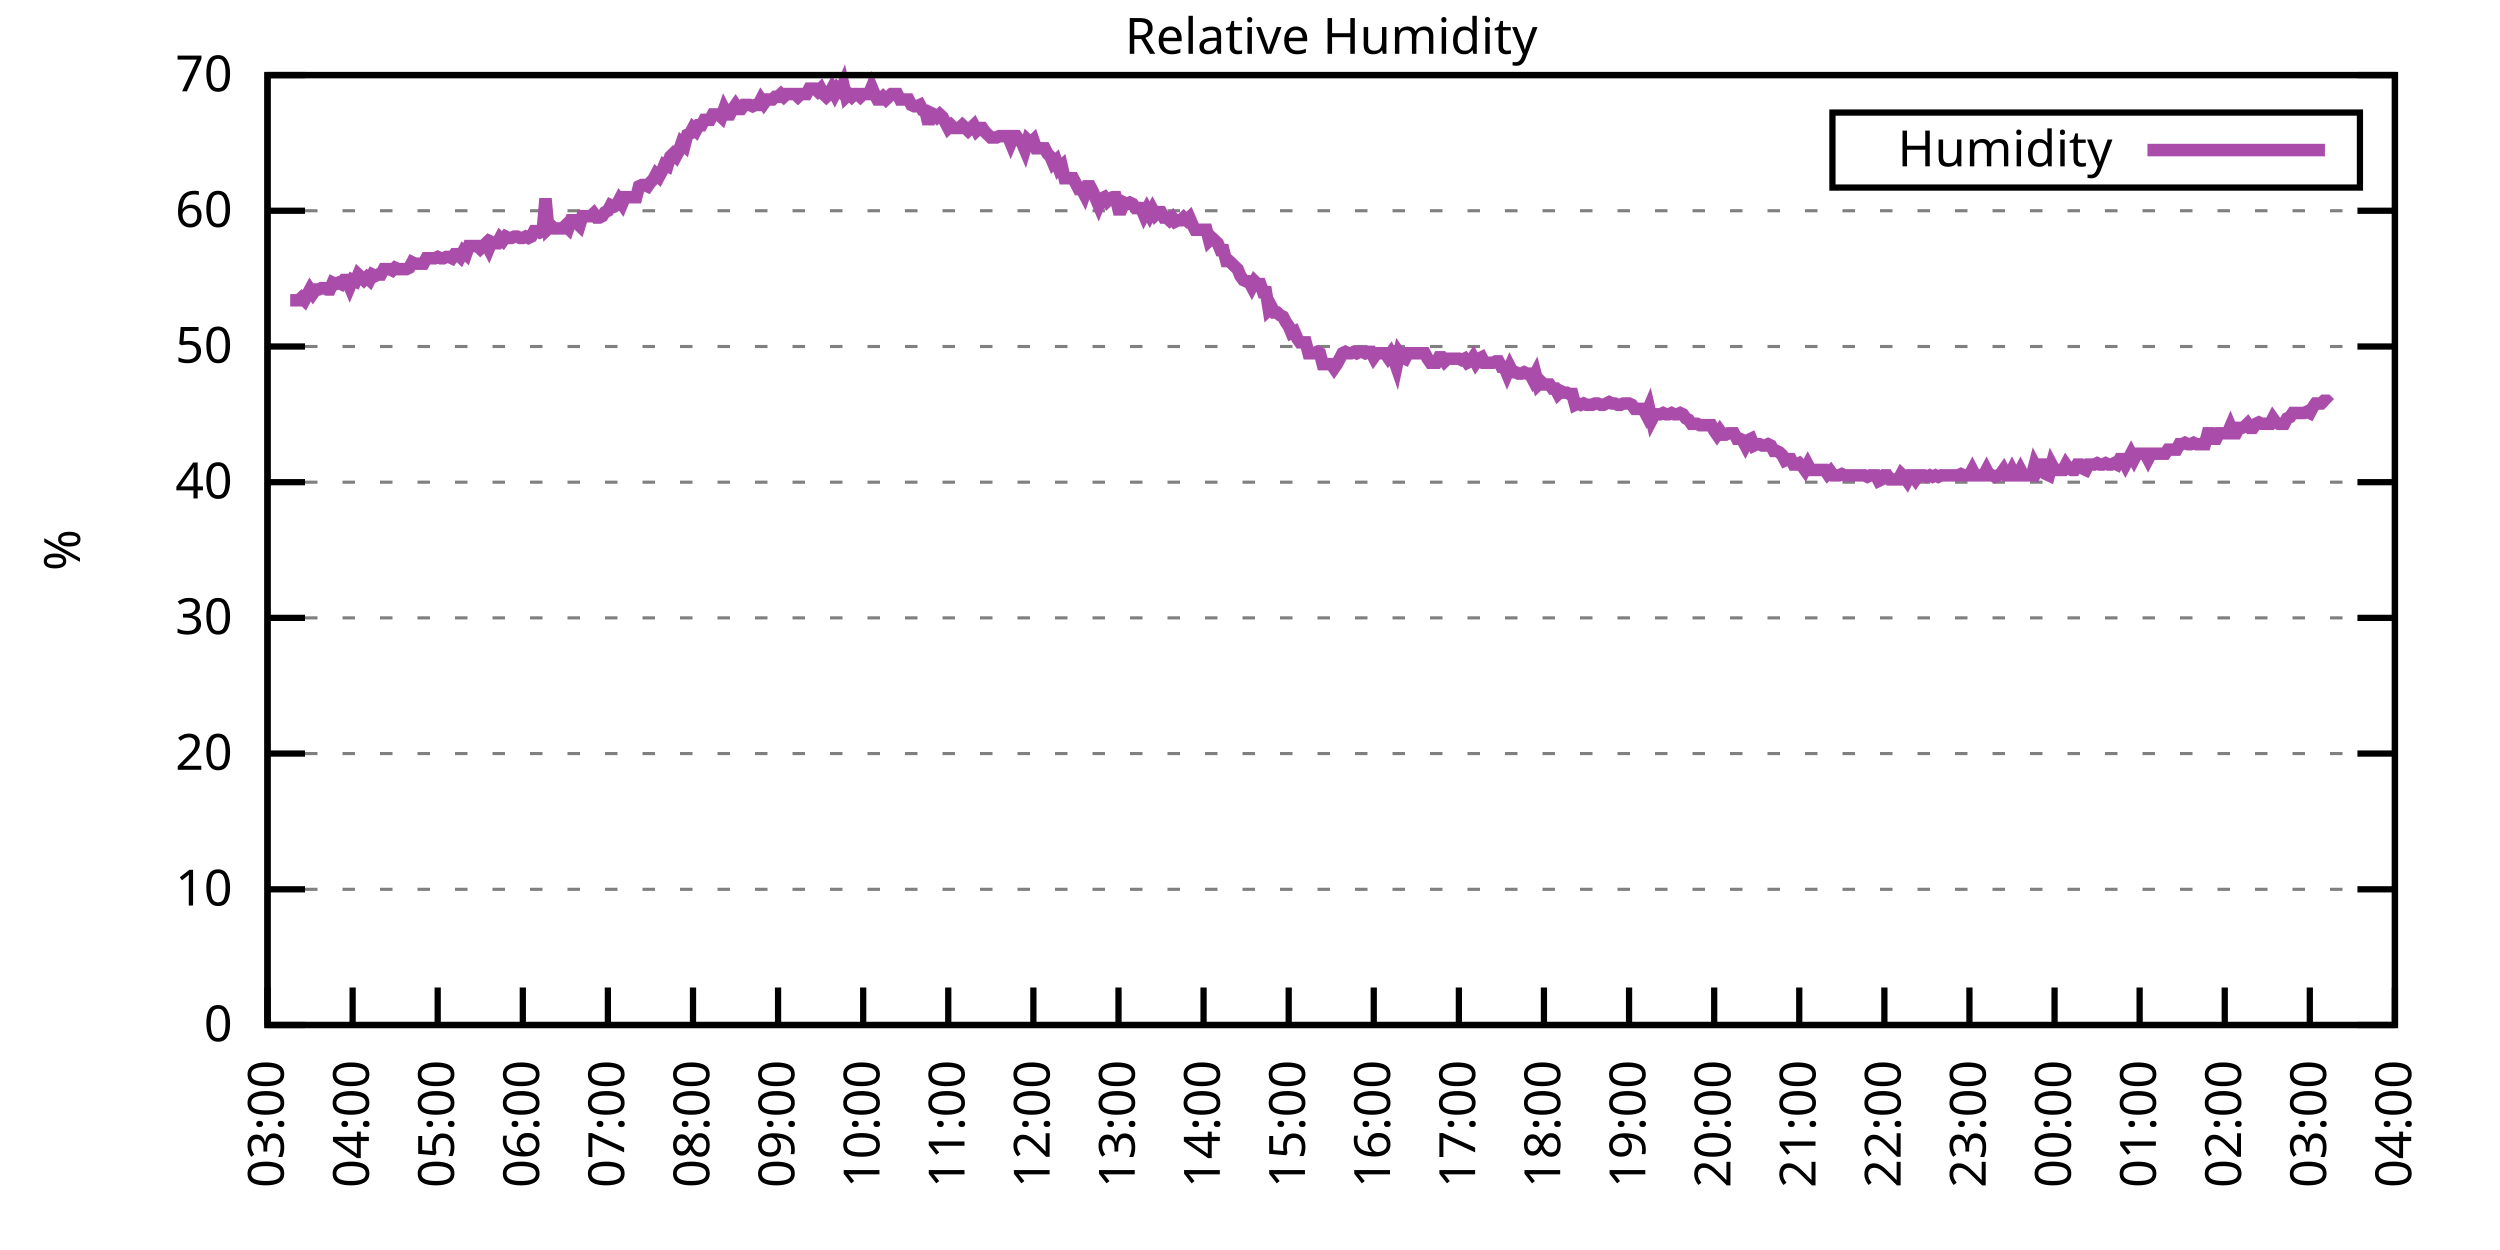
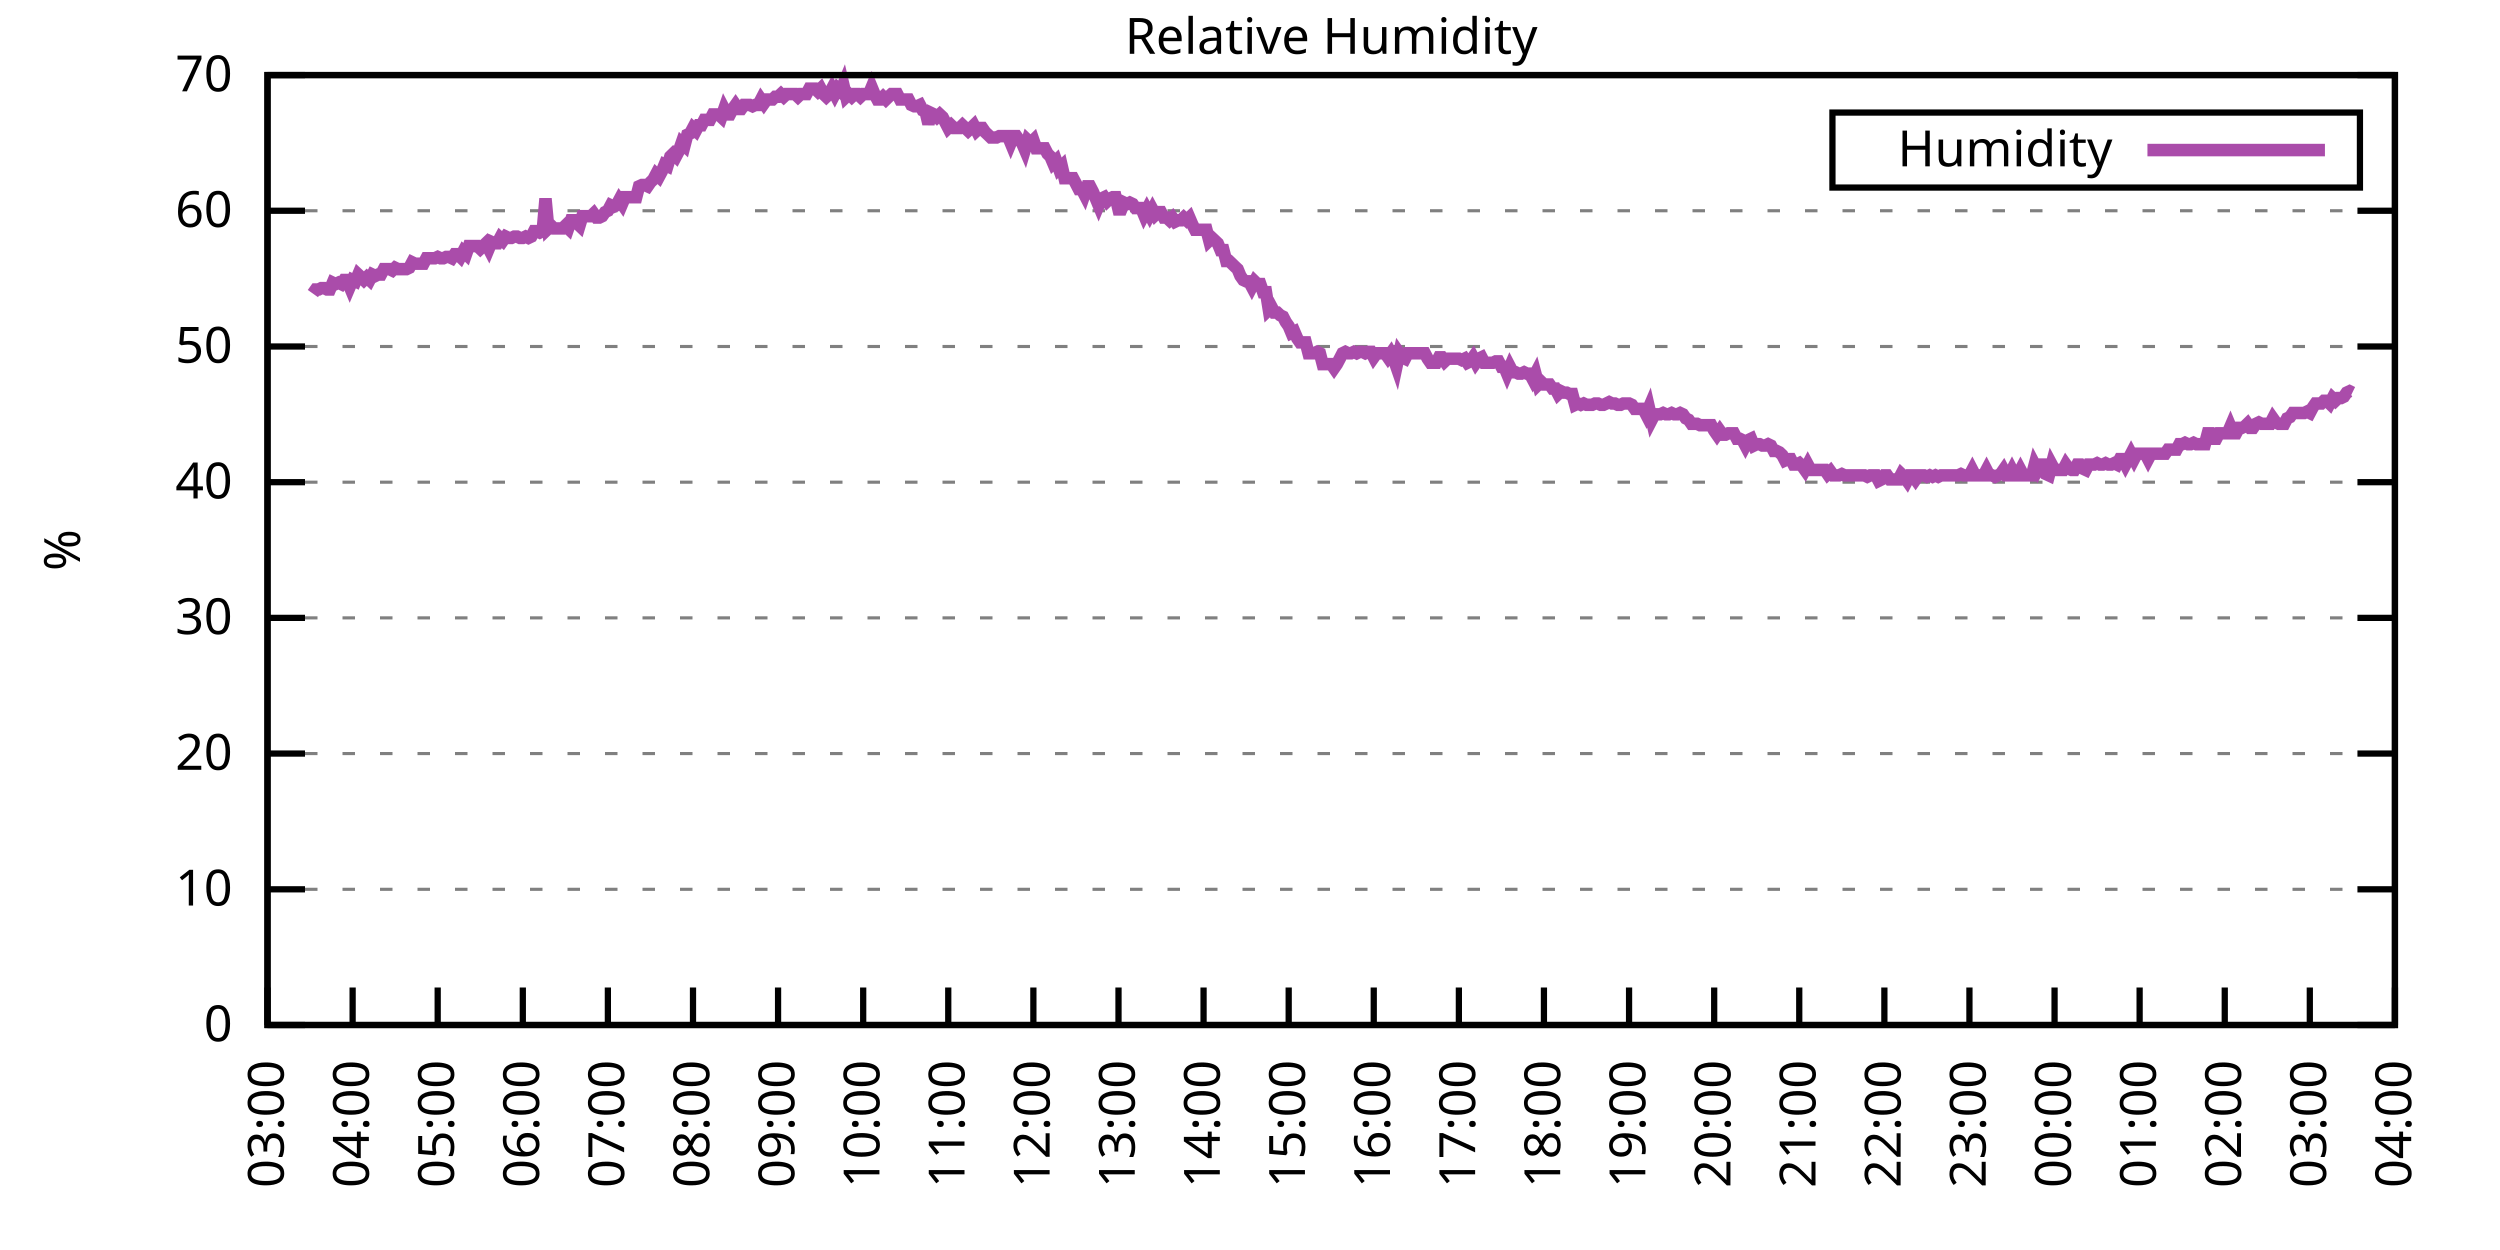
<svg xmlns="http://www.w3.org/2000/svg" xmlns:xlink="http://www.w3.org/1999/xlink" width="400" height="200" viewBox="0 0 400 200">
  <g id="gnuplot_canvas">
    <rect x="0" y="0" width="400" height="200" fill="none" />
    <defs>
      <circle id="gpDot" r="0.5" stroke-width="0.5" stroke="currentColor" />
      <path id="gpPt0" stroke-width="0.333" stroke="currentColor" d="M-1,0 h2 M0,-1 v2" />
      <path id="gpPt1" stroke-width="0.333" stroke="currentColor" d="M-1,-1 L1,1 M1,-1 L-1,1" />
      <path id="gpPt2" stroke-width="0.333" stroke="currentColor" d="M-1,0 L1,0 M0,-1 L0,1 M-1,-1 L1,1 M-1,1 L1,-1" />
      <rect id="gpPt3" stroke-width="0.333" stroke="currentColor" x="-1" y="-1" width="2" height="2" />
      <rect id="gpPt4" stroke-width="0.333" stroke="currentColor" fill="currentColor" x="-1" y="-1" width="2" height="2" />
      <circle id="gpPt5" stroke-width="0.333" stroke="currentColor" cx="0" cy="0" r="1" />
      <use xlink:href="#gpPt5" id="gpPt6" fill="currentColor" stroke="none" />
      <path id="gpPt7" stroke-width="0.333" stroke="currentColor" d="M0,-1.33 L-1.33,0.67 L1.33,0.67 z" />
      <use xlink:href="#gpPt7" id="gpPt8" fill="currentColor" stroke="none" />
      <use xlink:href="#gpPt7" id="gpPt9" stroke="currentColor" transform="rotate(180)" />
      <use xlink:href="#gpPt9" id="gpPt10" fill="currentColor" stroke="none" />
      <use xlink:href="#gpPt3" id="gpPt11" stroke="currentColor" transform="rotate(45)" />
      <use xlink:href="#gpPt11" id="gpPt12" fill="currentColor" stroke="none" />
      <path id="gpPt13" stroke-width="0.333" stroke="currentColor" d="M0,1.330 L1.265,0.411 L0.782,-1.067 L-0.782,-1.076 L-1.265,0.411 z" />
      <use xlink:href="#gpPt13" id="gpPt14" fill="currentColor" stroke="none" />
      <filter id="textbox" filterUnits="objectBoundingBox" x="0" y="0" height="1" width="1">
        <feFlood flood-color="white" flood-opacity="1" result="bgnd" />
        <feComposite in="SourceGraphic" in2="bgnd" operator="atop" />
      </filter>
      <filter id="greybox" filterUnits="objectBoundingBox" x="0" y="0" height="1" width="1">
        <feFlood flood-color="lightgrey" flood-opacity="1" result="grey" />
        <feComposite in="SourceGraphic" in2="grey" operator="atop" />
      </filter>
    </defs>
    <g fill="none" color="white" stroke="currentColor" stroke-width="1.00" stroke-linecap="butt" stroke-linejoin="miter">
</g>
    <g fill="none" color="black" stroke="currentColor" stroke-width="1.00" stroke-linecap="butt" stroke-linejoin="miter">
      <g stroke="none" shape-rendering="crispEdges">
        <polygon fill="rgb(255, 255, 255)" points="42.80,164.00 383.18,164.00 383.18,12.02 42.80,12.02 " />
      </g>
    </g>
    <g fill="none" color="black" stroke="currentColor" stroke-width="1.00" stroke-linecap="butt" stroke-linejoin="miter">
</g>
    <g fill="none" color="black" stroke="black" stroke-width="0.50" stroke-linecap="butt" stroke-linejoin="miter">
</g>
    <g fill="none" color="gray" stroke="currentColor" stroke-width="0.50" stroke-linecap="butt" stroke-linejoin="miter">
      <path stroke="gray" stroke-dasharray="2,4" class="gridline" d="M42.80,164.00 L383.19,164.00  " />
    </g>
    <g fill="none" color="gray" stroke="gray" stroke-width="1.00" stroke-linecap="butt" stroke-linejoin="miter">
</g>
    <g fill="none" color="black" stroke="currentColor" stroke-width="1.00" stroke-linecap="butt" stroke-linejoin="miter">
      <path stroke="black" d="M42.80,164.00 L48.80,164.00 M383.19,164.00 L377.19,164.00  " />
      <g transform="translate(37.20,166.60)" stroke="none" fill="black" font-family="Sans" font-size="8.00" text-anchor="end">
        <text>
          <tspan font-family="Sans"> 0</tspan>
        </text>
      </g>
    </g>
    <g fill="none" color="black" stroke="currentColor" stroke-width="1.00" stroke-linecap="butt" stroke-linejoin="miter">
</g>
    <g fill="none" color="black" stroke="black" stroke-width="0.50" stroke-linecap="butt" stroke-linejoin="miter">
</g>
    <g fill="none" color="gray" stroke="currentColor" stroke-width="0.50" stroke-linecap="butt" stroke-linejoin="miter">
      <path stroke="gray" stroke-dasharray="2,4" class="gridline" d="M42.80,142.29 L383.19,142.29  " />
    </g>
    <g fill="none" color="gray" stroke="gray" stroke-width="1.00" stroke-linecap="butt" stroke-linejoin="miter">
</g>
    <g fill="none" color="black" stroke="currentColor" stroke-width="1.00" stroke-linecap="butt" stroke-linejoin="miter">
      <path stroke="black" d="M42.80,142.29 L48.80,142.29 M383.19,142.29 L377.19,142.29  " />
      <g transform="translate(37.20,144.89)" stroke="none" fill="black" font-family="Sans" font-size="8.00" text-anchor="end">
        <text>
          <tspan font-family="Sans"> 10</tspan>
        </text>
      </g>
    </g>
    <g fill="none" color="black" stroke="currentColor" stroke-width="1.00" stroke-linecap="butt" stroke-linejoin="miter">
</g>
    <g fill="none" color="black" stroke="black" stroke-width="0.50" stroke-linecap="butt" stroke-linejoin="miter">
</g>
    <g fill="none" color="gray" stroke="currentColor" stroke-width="0.50" stroke-linecap="butt" stroke-linejoin="miter">
      <path stroke="gray" stroke-dasharray="2,4" class="gridline" d="M42.80,120.57 L383.19,120.57  " />
    </g>
    <g fill="none" color="gray" stroke="gray" stroke-width="1.00" stroke-linecap="butt" stroke-linejoin="miter">
</g>
    <g fill="none" color="black" stroke="currentColor" stroke-width="1.00" stroke-linecap="butt" stroke-linejoin="miter">
      <path stroke="black" d="M42.80,120.57 L48.80,120.57 M383.19,120.57 L377.19,120.57  " />
      <g transform="translate(37.20,123.17)" stroke="none" fill="black" font-family="Sans" font-size="8.00" text-anchor="end">
        <text>
          <tspan font-family="Sans"> 20</tspan>
        </text>
      </g>
    </g>
    <g fill="none" color="black" stroke="currentColor" stroke-width="1.00" stroke-linecap="butt" stroke-linejoin="miter">
</g>
    <g fill="none" color="black" stroke="black" stroke-width="0.50" stroke-linecap="butt" stroke-linejoin="miter">
</g>
    <g fill="none" color="gray" stroke="currentColor" stroke-width="0.50" stroke-linecap="butt" stroke-linejoin="miter">
      <path stroke="gray" stroke-dasharray="2,4" class="gridline" d="M42.80,98.86 L383.19,98.86  " />
    </g>
    <g fill="none" color="gray" stroke="gray" stroke-width="1.00" stroke-linecap="butt" stroke-linejoin="miter">
</g>
    <g fill="none" color="black" stroke="currentColor" stroke-width="1.00" stroke-linecap="butt" stroke-linejoin="miter">
      <path stroke="black" d="M42.80,98.86 L48.80,98.86 M383.19,98.86 L377.19,98.86  " />
      <g transform="translate(37.20,101.46)" stroke="none" fill="black" font-family="Sans" font-size="8.00" text-anchor="end">
        <text>
          <tspan font-family="Sans"> 30</tspan>
        </text>
      </g>
    </g>
    <g fill="none" color="black" stroke="currentColor" stroke-width="1.00" stroke-linecap="butt" stroke-linejoin="miter">
</g>
    <g fill="none" color="black" stroke="black" stroke-width="0.50" stroke-linecap="butt" stroke-linejoin="miter">
</g>
    <g fill="none" color="gray" stroke="currentColor" stroke-width="0.50" stroke-linecap="butt" stroke-linejoin="miter">
      <path stroke="gray" stroke-dasharray="2,4" class="gridline" d="M42.80,77.15 L383.19,77.15  " />
    </g>
    <g fill="none" color="gray" stroke="gray" stroke-width="1.00" stroke-linecap="butt" stroke-linejoin="miter">
</g>
    <g fill="none" color="black" stroke="currentColor" stroke-width="1.00" stroke-linecap="butt" stroke-linejoin="miter">
      <path stroke="black" d="M42.80,77.15 L48.80,77.15 M383.19,77.15 L377.19,77.15  " />
      <g transform="translate(37.20,79.75)" stroke="none" fill="black" font-family="Sans" font-size="8.00" text-anchor="end">
        <text>
          <tspan font-family="Sans"> 40</tspan>
        </text>
      </g>
    </g>
    <g fill="none" color="black" stroke="currentColor" stroke-width="1.00" stroke-linecap="butt" stroke-linejoin="miter">
</g>
    <g fill="none" color="black" stroke="black" stroke-width="0.50" stroke-linecap="butt" stroke-linejoin="miter">
</g>
    <g fill="none" color="gray" stroke="currentColor" stroke-width="0.50" stroke-linecap="butt" stroke-linejoin="miter">
      <path stroke="gray" stroke-dasharray="2,4" class="gridline" d="M42.80,55.44 L383.19,55.44  " />
    </g>
    <g fill="none" color="gray" stroke="gray" stroke-width="1.00" stroke-linecap="butt" stroke-linejoin="miter">
</g>
    <g fill="none" color="black" stroke="currentColor" stroke-width="1.00" stroke-linecap="butt" stroke-linejoin="miter">
      <path stroke="black" d="M42.80,55.44 L48.80,55.44 M383.19,55.44 L377.19,55.44  " />
      <g transform="translate(37.20,58.04)" stroke="none" fill="black" font-family="Sans" font-size="8.00" text-anchor="end">
        <text>
          <tspan font-family="Sans"> 50</tspan>
        </text>
      </g>
    </g>
    <g fill="none" color="black" stroke="currentColor" stroke-width="1.00" stroke-linecap="butt" stroke-linejoin="miter">
</g>
    <g fill="none" color="black" stroke="black" stroke-width="0.50" stroke-linecap="butt" stroke-linejoin="miter">
</g>
    <g fill="none" color="gray" stroke="currentColor" stroke-width="0.50" stroke-linecap="butt" stroke-linejoin="miter">
      <path stroke="gray" stroke-dasharray="2,4" class="gridline" d="M42.80,33.72 L383.19,33.72  " />
    </g>
    <g fill="none" color="gray" stroke="gray" stroke-width="1.00" stroke-linecap="butt" stroke-linejoin="miter">
</g>
    <g fill="none" color="black" stroke="currentColor" stroke-width="1.00" stroke-linecap="butt" stroke-linejoin="miter">
      <path stroke="black" d="M42.80,33.72 L48.80,33.72 M383.19,33.72 L377.19,33.72  " />
      <g transform="translate(37.20,36.32)" stroke="none" fill="black" font-family="Sans" font-size="8.00" text-anchor="end">
        <text>
          <tspan font-family="Sans"> 60</tspan>
        </text>
      </g>
    </g>
    <g fill="none" color="black" stroke="currentColor" stroke-width="1.00" stroke-linecap="butt" stroke-linejoin="miter">
</g>
    <g fill="none" color="black" stroke="black" stroke-width="0.50" stroke-linecap="butt" stroke-linejoin="miter">
</g>
    <g fill="none" color="gray" stroke="currentColor" stroke-width="0.50" stroke-linecap="butt" stroke-linejoin="miter">
      <path stroke="gray" stroke-dasharray="2,4" class="gridline" d="M42.80,12.01 L383.19,12.01  " />
    </g>
    <g fill="none" color="gray" stroke="gray" stroke-width="1.00" stroke-linecap="butt" stroke-linejoin="miter">
</g>
    <g fill="none" color="black" stroke="currentColor" stroke-width="1.00" stroke-linecap="butt" stroke-linejoin="miter">
      <path stroke="black" d="M42.80,12.01 L48.80,12.01 M383.19,12.01 L377.19,12.01  " />
      <g transform="translate(37.20,14.61)" stroke="none" fill="black" font-family="Sans" font-size="8.00" text-anchor="end">
        <text>
          <tspan font-family="Sans"> 70</tspan>
        </text>
      </g>
    </g>
    <g fill="none" color="black" stroke="currentColor" stroke-width="1.00" stroke-linecap="butt" stroke-linejoin="miter">
      <path stroke="black" d="M42.80,164.00 L42.80,158.00  " />
      <g transform="translate(45.40,169.60) rotate(270.00)" stroke="none" fill="black" font-family="Sans" font-size="8.00" text-anchor="end">
        <text>
          <tspan font-family="Sans">03:00</tspan>
        </text>
      </g>
    </g>
    <g fill="none" color="black" stroke="currentColor" stroke-width="1.00" stroke-linecap="butt" stroke-linejoin="miter">
      <path stroke="black" d="M56.42,164.00 L56.42,158.00  " />
      <g transform="translate(59.02,169.60) rotate(270.00)" stroke="none" fill="black" font-family="Sans" font-size="8.00" text-anchor="end">
        <text>
          <tspan font-family="Sans">04:00</tspan>
        </text>
      </g>
    </g>
    <g fill="none" color="black" stroke="currentColor" stroke-width="1.00" stroke-linecap="butt" stroke-linejoin="miter">
      <path stroke="black" d="M70.03,164.00 L70.03,158.00  " />
      <g transform="translate(72.63,169.60) rotate(270.00)" stroke="none" fill="black" font-family="Sans" font-size="8.00" text-anchor="end">
        <text>
          <tspan font-family="Sans">05:00</tspan>
        </text>
      </g>
    </g>
    <g fill="none" color="black" stroke="currentColor" stroke-width="1.00" stroke-linecap="butt" stroke-linejoin="miter">
      <path stroke="black" d="M83.65,164.00 L83.65,158.00  " />
      <g transform="translate(86.25,169.60) rotate(270.00)" stroke="none" fill="black" font-family="Sans" font-size="8.00" text-anchor="end">
        <text>
          <tspan font-family="Sans">06:00</tspan>
        </text>
      </g>
    </g>
    <g fill="none" color="black" stroke="currentColor" stroke-width="1.00" stroke-linecap="butt" stroke-linejoin="miter">
      <path stroke="black" d="M97.26,164.00 L97.26,158.00  " />
      <g transform="translate(99.86,169.60) rotate(270.00)" stroke="none" fill="black" font-family="Sans" font-size="8.00" text-anchor="end">
        <text>
          <tspan font-family="Sans">07:00</tspan>
        </text>
      </g>
    </g>
    <g fill="none" color="black" stroke="currentColor" stroke-width="1.00" stroke-linecap="butt" stroke-linejoin="miter">
      <path stroke="black" d="M110.88,164.00 L110.88,158.00  " />
      <g transform="translate(113.48,169.60) rotate(270.00)" stroke="none" fill="black" font-family="Sans" font-size="8.00" text-anchor="end">
        <text>
          <tspan font-family="Sans">08:00</tspan>
        </text>
      </g>
    </g>
    <g fill="none" color="black" stroke="currentColor" stroke-width="1.00" stroke-linecap="butt" stroke-linejoin="miter">
      <path stroke="black" d="M124.49,164.00 L124.49,158.00  " />
      <g transform="translate(127.09,169.60) rotate(270.00)" stroke="none" fill="black" font-family="Sans" font-size="8.00" text-anchor="end">
        <text>
          <tspan font-family="Sans">09:00</tspan>
        </text>
      </g>
    </g>
    <g fill="none" color="black" stroke="currentColor" stroke-width="1.00" stroke-linecap="butt" stroke-linejoin="miter">
      <path stroke="black" d="M138.11,164.00 L138.11,158.00  " />
      <g transform="translate(140.71,169.60) rotate(270.00)" stroke="none" fill="black" font-family="Sans" font-size="8.00" text-anchor="end">
        <text>
          <tspan font-family="Sans">10:00</tspan>
        </text>
      </g>
    </g>
    <g fill="none" color="black" stroke="currentColor" stroke-width="1.00" stroke-linecap="butt" stroke-linejoin="miter">
      <path stroke="black" d="M151.72,164.00 L151.72,158.00  " />
      <g transform="translate(154.32,169.60) rotate(270.00)" stroke="none" fill="black" font-family="Sans" font-size="8.00" text-anchor="end">
        <text>
          <tspan font-family="Sans">11:00</tspan>
        </text>
      </g>
    </g>
    <g fill="none" color="black" stroke="currentColor" stroke-width="1.00" stroke-linecap="butt" stroke-linejoin="miter">
      <path stroke="black" d="M165.34,164.00 L165.34,158.00  " />
      <g transform="translate(167.94,169.60) rotate(270.00)" stroke="none" fill="black" font-family="Sans" font-size="8.00" text-anchor="end">
        <text>
          <tspan font-family="Sans">12:00</tspan>
        </text>
      </g>
    </g>
    <g fill="none" color="black" stroke="currentColor" stroke-width="1.00" stroke-linecap="butt" stroke-linejoin="miter">
      <path stroke="black" d="M178.96,164.00 L178.96,158.00  " />
      <g transform="translate(181.56,169.60) rotate(270.00)" stroke="none" fill="black" font-family="Sans" font-size="8.00" text-anchor="end">
        <text>
          <tspan font-family="Sans">13:00</tspan>
        </text>
      </g>
    </g>
    <g fill="none" color="black" stroke="currentColor" stroke-width="1.00" stroke-linecap="butt" stroke-linejoin="miter">
      <path stroke="black" d="M192.57,164.00 L192.57,158.00  " />
      <g transform="translate(195.17,169.60) rotate(270.00)" stroke="none" fill="black" font-family="Sans" font-size="8.00" text-anchor="end">
        <text>
          <tspan font-family="Sans">14:00</tspan>
        </text>
      </g>
    </g>
    <g fill="none" color="black" stroke="currentColor" stroke-width="1.00" stroke-linecap="butt" stroke-linejoin="miter">
      <path stroke="black" d="M206.19,164.00 L206.19,158.00  " />
      <g transform="translate(208.79,169.60) rotate(270.00)" stroke="none" fill="black" font-family="Sans" font-size="8.00" text-anchor="end">
        <text>
          <tspan font-family="Sans">15:00</tspan>
        </text>
      </g>
    </g>
    <g fill="none" color="black" stroke="currentColor" stroke-width="1.00" stroke-linecap="butt" stroke-linejoin="miter">
      <path stroke="black" d="M219.80,164.00 L219.80,158.00  " />
      <g transform="translate(222.40,169.60) rotate(270.00)" stroke="none" fill="black" font-family="Sans" font-size="8.00" text-anchor="end">
        <text>
          <tspan font-family="Sans">16:00</tspan>
        </text>
      </g>
    </g>
    <g fill="none" color="black" stroke="currentColor" stroke-width="1.00" stroke-linecap="butt" stroke-linejoin="miter">
      <path stroke="black" d="M233.42,164.00 L233.42,158.00  " />
      <g transform="translate(236.02,169.60) rotate(270.00)" stroke="none" fill="black" font-family="Sans" font-size="8.00" text-anchor="end">
        <text>
          <tspan font-family="Sans">17:00</tspan>
        </text>
      </g>
    </g>
    <g fill="none" color="black" stroke="currentColor" stroke-width="1.00" stroke-linecap="butt" stroke-linejoin="miter">
      <path stroke="black" d="M247.03,164.00 L247.03,158.00  " />
      <g transform="translate(249.63,169.60) rotate(270.00)" stroke="none" fill="black" font-family="Sans" font-size="8.00" text-anchor="end">
        <text>
          <tspan font-family="Sans">18:00</tspan>
        </text>
      </g>
    </g>
    <g fill="none" color="black" stroke="currentColor" stroke-width="1.00" stroke-linecap="butt" stroke-linejoin="miter">
      <path stroke="black" d="M260.65,164.00 L260.65,158.00  " />
      <g transform="translate(263.25,169.60) rotate(270.00)" stroke="none" fill="black" font-family="Sans" font-size="8.00" text-anchor="end">
        <text>
          <tspan font-family="Sans">19:00</tspan>
        </text>
      </g>
    </g>
    <g fill="none" color="black" stroke="currentColor" stroke-width="1.00" stroke-linecap="butt" stroke-linejoin="miter">
      <path stroke="black" d="M274.27,164.00 L274.27,158.00  " />
      <g transform="translate(276.87,169.60) rotate(270.00)" stroke="none" fill="black" font-family="Sans" font-size="8.00" text-anchor="end">
        <text>
          <tspan font-family="Sans">20:00</tspan>
        </text>
      </g>
    </g>
    <g fill="none" color="black" stroke="currentColor" stroke-width="1.00" stroke-linecap="butt" stroke-linejoin="miter">
      <path stroke="black" d="M287.88,164.00 L287.88,158.00  " />
      <g transform="translate(290.48,169.60) rotate(270.00)" stroke="none" fill="black" font-family="Sans" font-size="8.00" text-anchor="end">
        <text>
          <tspan font-family="Sans">21:00</tspan>
        </text>
      </g>
    </g>
    <g fill="none" color="black" stroke="currentColor" stroke-width="1.00" stroke-linecap="butt" stroke-linejoin="miter">
      <path stroke="black" d="M301.50,164.00 L301.50,158.00  " />
      <g transform="translate(304.10,169.60) rotate(270.00)" stroke="none" fill="black" font-family="Sans" font-size="8.00" text-anchor="end">
        <text>
          <tspan font-family="Sans">22:00</tspan>
        </text>
      </g>
    </g>
    <g fill="none" color="black" stroke="currentColor" stroke-width="1.00" stroke-linecap="butt" stroke-linejoin="miter">
      <path stroke="black" d="M315.11,164.00 L315.11,158.00  " />
      <g transform="translate(317.71,169.60) rotate(270.00)" stroke="none" fill="black" font-family="Sans" font-size="8.00" text-anchor="end">
        <text>
          <tspan font-family="Sans">23:00</tspan>
        </text>
      </g>
    </g>
    <g fill="none" color="black" stroke="currentColor" stroke-width="1.00" stroke-linecap="butt" stroke-linejoin="miter">
      <path stroke="black" d="M328.73,164.00 L328.73,158.00  " />
      <g transform="translate(331.33,169.60) rotate(270.00)" stroke="none" fill="black" font-family="Sans" font-size="8.00" text-anchor="end">
        <text>
          <tspan font-family="Sans">00:00</tspan>
        </text>
      </g>
    </g>
    <g fill="none" color="black" stroke="currentColor" stroke-width="1.00" stroke-linecap="butt" stroke-linejoin="miter">
      <path stroke="black" d="M342.34,164.00 L342.34,158.00  " />
      <g transform="translate(344.94,169.60) rotate(270.00)" stroke="none" fill="black" font-family="Sans" font-size="8.00" text-anchor="end">
        <text>
          <tspan font-family="Sans">01:00</tspan>
        </text>
      </g>
    </g>
    <g fill="none" color="black" stroke="currentColor" stroke-width="1.00" stroke-linecap="butt" stroke-linejoin="miter">
      <path stroke="black" d="M355.96,164.00 L355.96,158.00  " />
      <g transform="translate(358.56,169.60) rotate(270.00)" stroke="none" fill="black" font-family="Sans" font-size="8.00" text-anchor="end">
        <text>
          <tspan font-family="Sans">02:00</tspan>
        </text>
      </g>
    </g>
    <g fill="none" color="black" stroke="currentColor" stroke-width="1.00" stroke-linecap="butt" stroke-linejoin="miter">
      <path stroke="black" d="M369.57,164.00 L369.57,158.00  " />
      <g transform="translate(372.17,169.60) rotate(270.00)" stroke="none" fill="black" font-family="Sans" font-size="8.00" text-anchor="end">
        <text>
          <tspan font-family="Sans">03:00</tspan>
        </text>
      </g>
    </g>
    <g fill="none" color="black" stroke="currentColor" stroke-width="1.00" stroke-linecap="butt" stroke-linejoin="miter">
      <path stroke="black" d="M383.19,164.00 L383.19,158.00  " />
      <g transform="translate(385.79,169.60) rotate(270.00)" stroke="none" fill="black" font-family="Sans" font-size="8.00" text-anchor="end">
        <text>
          <tspan font-family="Sans">04:00</tspan>
        </text>
      </g>
    </g>
    <g fill="none" color="black" stroke="currentColor" stroke-width="1.00" stroke-linecap="butt" stroke-linejoin="miter">
</g>
    <g fill="none" color="black" stroke="currentColor" stroke-width="1.00" stroke-linecap="butt" stroke-linejoin="miter">
      <path stroke="black" d="M42.80,12.01 L42.80,164.00 L383.19,164.00 L383.19,12.01 L42.80,12.01 Z  " />
    </g>
    <g fill="none" color="black" stroke="currentColor" stroke-width="1.00" stroke-linecap="butt" stroke-linejoin="miter">
</g>
    <g fill="none" color="black" stroke="currentColor" stroke-width="1.00" stroke-linecap="butt" stroke-linejoin="miter">
      <path stroke="black" d="M293.19,30.01 L293.19,18.01 L377.59,18.01 L377.59,30.01 L293.19,30.01 Z  " />
    </g>
    <g id="Relative_Humidity_plot_1">
      <g fill="none" color="white" stroke="black" stroke-width="2.00" stroke-linecap="butt" stroke-linejoin="miter">
</g>
      <g fill="none" color="black" stroke="currentColor" stroke-width="2.00" stroke-linecap="butt" stroke-linejoin="miter">
        <g transform="translate(337.99,26.61)" stroke="none" fill="black" font-family="Sans" font-size="8.00" text-anchor="end">
          <text>
            <tspan font-family="Sans">Humidity</tspan>
          </text>
        </g>
      </g>
      <g fill="none" color="black" stroke="currentColor" stroke-width="2.00" stroke-linecap="butt" stroke-linejoin="miter">
-         <path stroke="rgb(170,  76, 170)" d="M343.59,24.01 L371.99,24.01 M46.43,48.05 L46.88,48.05 L47.34,48.05 L47.79,48.05 L48.25,47.62 L48.70,48.05   L49.15,47.18 L49.61,46.32 L50.06,46.97 L50.52,46.32 L50.97,46.32 L51.42,46.10 L51.88,46.10 L52.33,46.32   L52.78,46.32 L53.24,45.23 L53.69,45.45 L54.15,45.23 L54.60,45.45 L55.05,44.80 L55.51,44.80 L55.96,45.88   L56.42,44.80 L56.87,45.01 L57.32,43.93 L57.78,44.36 L58.23,44.80 L58.68,44.36 L59.14,44.80 L59.59,43.93   L60.05,44.15 L60.50,43.93 L60.95,43.93 L61.41,43.06 L61.86,43.06 L62.32,43.06 L62.77,43.28 L63.22,42.84   L63.68,43.06 L64.13,43.06 L64.58,43.06 L65.04,43.06 L65.49,42.84 L65.95,41.97 L66.40,42.19 L66.85,42.19   L67.31,42.19 L67.76,42.19 L68.22,41.32 L68.67,41.32 L69.12,41.32 L69.58,41.32 L70.03,41.11 L70.49,41.32   L70.94,41.32 L71.39,41.11 L71.85,41.11 L72.30,41.32 L72.75,40.67 L73.21,40.67 L73.66,41.11 L74.12,40.24   L74.57,40.67 L75.02,39.37 L75.48,39.37 L75.93,39.37 L76.39,39.37 L76.84,39.80 L77.29,39.37 L77.75,38.93   L78.20,39.80 L78.65,38.72 L79.11,38.93 L79.56,38.93 L80.02,38.07 L80.47,38.50 L80.92,37.85 L81.38,38.07   L81.83,38.07 L82.29,37.85 L82.74,37.85 L83.19,38.07 L83.65,38.07 L84.10,37.85 L84.55,38.07 L85.01,37.85   L85.46,36.98 L85.92,36.98 L86.37,37.20 L86.82,36.98 L87.28,31.77 L87.73,36.55 L88.19,36.11 L88.64,36.55   L89.09,36.55 L89.55,36.55 L90.00,36.55 L90.45,36.11 L90.91,36.55 L91.36,35.24 L91.82,35.24 L92.27,35.68   L92.72,36.11 L93.18,34.59 L93.63,34.59 L94.09,34.59 L94.54,34.59 L94.99,34.16 L95.45,34.81 L95.90,34.81   L96.35,34.59 L96.81,33.94 L97.26,33.72 L97.72,32.85 L98.17,33.07 L98.62,32.85 L99.08,31.99 L99.53,32.64   L99.99,31.55 L100.44,31.55 L100.89,31.55 L101.35,31.55 L101.80,31.55 L102.25,29.81 L102.71,29.60 L103.16,29.60   L103.62,29.81 L104.07,29.16 L104.52,28.73 L104.98,27.86 L105.43,28.29 L105.89,27.43 L106.34,26.34 L106.79,26.56   L107.25,25.04 L107.70,24.60 L108.15,25.04 L108.61,24.17 L109.06,22.87 L109.52,23.30 L109.97,21.56 L110.42,21.35   L110.88,20.48 L111.33,20.91 L111.79,20.04 L112.24,20.04 L112.69,19.18 L113.15,19.18 L113.60,19.18 L114.05,18.31   L114.51,18.31 L114.96,18.31 L115.42,18.74 L115.87,17.44 L116.32,18.31 L116.78,18.31 L117.23,17.44 L117.69,16.79   L118.14,17.44 L118.59,17.44 L119.05,16.79 L119.50,16.79 L119.96,16.79 L120.41,17.00 L120.86,16.79 L121.32,16.79   L121.77,15.92 L122.22,16.57 L122.68,15.92 L123.13,15.92 L123.59,15.92 L124.04,15.48 L124.49,15.48 L124.95,15.05   L125.40,15.48 L125.86,15.05 L126.31,15.05 L126.76,15.05 L127.22,15.05 L127.67,15.48 L128.12,15.05 L128.58,15.05   L129.03,15.05 L129.49,14.18 L129.94,14.18 L130.39,14.18 L130.85,14.62 L131.30,14.18 L131.76,15.05 L132.21,15.48   L132.66,15.05 L133.12,14.18 L133.57,15.05 L134.02,14.18 L134.48,14.62 L134.93,13.53 L135.39,15.48 L135.84,15.05   L136.29,15.48 L136.75,15.05 L137.20,15.05 L137.66,15.48 L138.11,15.05 L138.56,15.05 L139.02,15.05 L139.47,13.96   L139.92,15.05 L140.38,15.92 L140.83,15.92 L141.29,15.48 L141.74,15.92 L142.19,15.48 L142.65,15.05 L143.10,15.05   L143.56,15.05 L144.01,15.92 L144.46,15.92 L144.92,15.92 L145.37,15.92 L145.82,16.79 L146.28,17.00 L146.73,17.00   L147.19,16.79 L147.64,17.66 L148.09,17.87 L148.55,19.83 L149.00,18.09 L149.46,18.31 L149.91,18.74 L150.36,18.31   L150.82,18.74 L151.27,19.61 L151.72,20.48 L152.18,20.04 L152.63,20.48 L153.09,20.48 L153.54,20.48 L153.99,20.04   L154.45,20.48 L154.90,20.91 L155.36,20.48 L155.81,20.04 L156.26,20.91 L156.72,20.48 L157.17,20.48 L157.62,21.13   L158.08,21.56 L158.53,22.00 L158.99,22.00 L159.44,22.00 L159.89,21.78 L160.35,21.78 L160.80,21.78 L161.26,21.78   L161.71,22.87 L162.16,21.78 L162.62,21.78 L163.07,22.43 L163.52,22.87 L163.98,23.95 L164.43,22.43 L164.89,22.87   L165.34,22.43 L165.79,23.73 L166.25,23.73 L166.70,23.73 L167.16,23.73 L167.61,24.60 L168.06,25.04 L168.52,26.12   L168.97,25.69 L169.43,26.99 L169.88,26.56 L170.33,28.51 L170.79,28.51 L171.24,28.51 L171.69,28.51 L172.15,29.38   L172.60,30.25 L173.06,30.25 L173.51,31.12 L173.96,29.81 L174.42,29.81 L174.87,30.68 L175.33,31.77 L175.78,32.85   L176.23,31.77 L176.69,31.55 L177.14,32.20 L177.59,31.77 L178.05,31.55 L178.50,31.55 L178.96,33.51 L179.41,33.51   L179.86,32.42 L180.32,32.64 L180.77,32.42 L181.23,32.64 L181.68,33.29 L182.13,33.29 L182.59,33.29 L183.04,34.37   L183.49,33.51 L183.95,34.37 L184.40,33.51 L184.86,34.37 L185.31,33.94 L185.76,33.94 L186.22,34.81 L186.67,34.81   L187.13,35.24 L187.58,34.81 L188.03,35.46 L188.49,35.24 L188.94,35.24 L189.39,34.81 L189.85,35.24 L190.30,34.81   L190.76,35.89 L191.21,36.76 L191.66,36.76 L192.12,36.76 L192.57,36.76 L193.03,36.76 L193.48,38.50 L193.93,38.07   L194.39,38.50 L194.84,38.93 L195.29,40.02 L195.75,40.02 L196.20,41.76 L196.66,41.76 L197.11,42.19 L197.56,42.63   L198.02,43.06 L198.47,44.15 L198.93,44.80 L199.38,45.01 L199.83,45.01 L200.29,45.88 L200.74,45.01 L201.19,45.45   L201.65,45.45 L202.10,46.75 L202.56,46.75 L203.01,49.57 L203.46,49.14 L203.92,50.01 L204.37,50.01 L204.83,50.44   L205.28,50.66 L205.73,51.53 L206.19,52.18 L206.64,53.26 L207.09,53.05 L207.55,54.13 L208.00,54.78 L208.46,54.78   L208.91,54.78 L209.36,56.52 L209.82,56.52 L210.27,56.52 L210.73,56.30 L211.18,56.52 L211.63,58.26 L212.09,58.26   L212.54,58.26 L213.00,58.26 L213.45,58.91 L213.90,58.26 L214.36,57.39 L214.81,56.52 L215.26,56.30 L215.72,56.52   L216.17,56.52 L216.63,56.30 L217.08,56.52 L217.53,56.30 L217.99,56.30 L218.44,56.52 L218.90,56.30 L219.35,56.30   L219.80,57.17 L220.26,56.52 L220.71,56.52 L221.16,56.52 L221.62,56.52 L222.07,57.17 L222.53,56.52 L222.98,57.39   L223.43,58.69 L223.89,56.52 L224.34,57.17 L224.80,57.39 L225.25,56.52 L225.70,56.52 L226.16,56.52 L226.61,56.52   L227.06,56.52 L227.52,56.52 L227.97,56.52 L228.43,57.39 L228.88,58.04 L229.33,58.04 L229.79,58.04 L230.24,57.17   L230.70,57.17 L231.15,57.82 L231.60,57.39 L232.06,57.39 L232.51,57.39 L232.96,57.39 L233.42,57.39 L233.87,57.61   L234.33,57.39 L234.78,58.04 L235.23,57.82 L235.69,57.17 L236.14,58.04 L236.60,57.39 L237.05,57.17 L237.50,58.04   L237.96,58.04 L238.41,58.04 L238.86,58.04 L239.32,57.82 L239.77,57.82 L240.23,58.69 L240.68,58.69 L241.13,59.78   L241.59,58.69 L242.04,59.56 L242.50,59.56 L242.95,59.78 L243.40,59.78 L243.86,59.56 L244.31,59.78 L244.76,59.78   L245.22,60.65 L245.67,59.78 L246.13,61.52 L246.58,61.08 L247.03,61.52 L247.49,61.52 L247.94,61.52 L248.40,62.17   L248.85,62.17 L249.30,63.04 L249.76,62.60 L250.21,62.82 L250.66,62.82 L251.12,63.04 L251.57,63.04 L252.03,64.77   L252.48,64.56 L252.93,64.77 L253.39,64.56 L253.84,64.77 L254.30,64.77 L254.75,64.77 L255.20,64.56 L255.66,64.56   L256.11,64.77 L256.56,64.77 L257.02,64.56 L257.47,64.34 L257.93,64.56 L258.38,64.56 L258.83,64.77 L259.29,64.77   L259.74,64.56 L260.20,64.56 L260.65,64.56 L261.10,64.77 L261.56,65.42 L262.01,65.42 L262.47,65.42 L262.92,65.42   L263.37,66.29 L263.83,65.21 L264.28,67.16 L264.73,66.29 L265.19,66.29 L265.64,66.29 L266.10,66.08 L266.55,66.29   L267.00,66.29 L267.46,66.08 L267.91,66.29 L268.37,66.29 L268.82,66.08 L269.27,66.29 L269.73,66.94 L270.18,67.16   L270.63,67.81 L271.09,67.81 L271.54,67.81 L272.00,68.03 L272.45,68.03 L272.90,68.03 L273.36,68.03 L273.81,68.03   L274.27,68.90 L274.72,69.55 L275.17,68.90 L275.63,69.55 L276.08,69.55 L276.53,69.33 L276.99,69.33 L277.44,69.33   L277.90,70.20 L278.35,70.20 L278.80,70.42 L279.26,71.29 L279.71,70.42 L280.17,70.20 L280.62,71.29 L281.07,71.07   L281.53,71.07 L281.98,71.29 L282.43,71.29 L282.89,71.07 L283.34,71.29 L283.80,72.15 L284.25,72.15 L284.70,72.37   L285.16,72.81 L285.61,73.67 L286.07,73.46 L286.52,73.46 L286.97,74.33 L287.43,74.33 L287.88,74.11 L288.33,74.54   L288.79,75.19 L289.24,74.33 L289.70,75.19 L290.15,75.19 L290.60,75.19 L291.06,75.19 L291.51,75.19 L291.97,75.19   L292.42,75.85 L292.87,75.41 L293.33,76.06 L293.78,76.06 L294.23,76.06 L294.69,75.85 L295.14,76.06 L295.60,76.06   L296.05,76.06 L296.50,76.06 L296.96,76.06 L297.41,76.06 L297.87,76.06 L298.32,76.06 L298.77,76.28 L299.23,76.06   L299.68,76.06 L300.13,76.06 L300.59,76.93 L301.04,76.71 L301.50,76.06 L301.95,76.06 L302.40,76.71 L302.86,76.71   L303.31,76.71 L303.77,76.71 L304.22,75.85 L304.67,76.28 L305.13,76.93 L305.58,76.06 L306.03,76.06 L306.49,76.71   L306.94,76.06 L307.85,76.06 L308.30,76.28 L308.76,76.06 L309.21,76.28 L309.67,76.06 L310.12,76.28 L310.57,76.06   L311.03,76.06 L311.48,76.06 L311.94,76.06 L312.39,76.06 L312.84,76.06 L313.30,76.06 L313.75,75.85 L314.20,76.06   L314.66,76.06 L315.11,76.06 L315.57,75.19 L316.02,76.06 L316.47,76.06 L316.93,76.06 L317.38,76.06 L317.84,75.19   L318.29,76.06 L318.74,76.06 L319.20,76.28 L319.65,76.06 L320.10,75.85 L320.56,75.19 L321.01,76.06 L321.47,76.06   L321.92,75.19 L322.37,76.06 L322.83,76.06 L323.28,75.19 L323.74,76.06 L324.19,76.06 L324.64,76.06 L325.10,76.06   L325.55,74.33 L326.00,75.19 L326.46,74.33 L326.91,74.33 L327.37,75.85 L327.82,76.06 L328.27,74.33 L328.73,75.19   L329.18,75.19 L329.64,75.19 L330.09,75.19 L330.54,74.33 L331.00,74.98 L331.45,75.19 L331.90,75.19 L332.36,74.33   L332.81,74.33 L333.27,74.98 L333.72,75.19 L334.17,74.33 L334.63,74.33 L335.08,74.33 L335.54,74.11 L335.99,74.33   L336.44,74.33 L336.90,74.11 L337.35,74.33 L337.80,74.33 L338.26,74.11 L338.71,74.33 L339.17,73.46 L339.62,73.46   L340.07,74.33 L340.53,73.46 L340.98,72.59 L341.44,73.46 L341.89,72.59 L342.34,72.59 L342.80,72.59 L343.25,72.59   L343.70,73.46 L344.16,72.59 L344.61,72.59 L345.07,72.59 L345.52,72.59 L345.97,72.59 L346.43,72.59 L346.88,71.94   L347.34,71.94 L347.79,71.94 L348.24,71.94 L348.70,71.07 L349.15,71.07 L349.60,70.85 L350.06,71.07 L350.51,71.07   L350.97,70.85 L351.42,71.07 L351.87,71.07 L352.33,71.07 L352.78,71.07 L353.24,69.33 L353.69,69.33 L354.14,70.20   L354.60,70.20 L355.05,69.33 L355.50,69.33 L355.96,69.33 L356.41,69.33 L356.87,68.25 L357.32,69.33 L357.77,69.33   L358.23,68.46 L358.68,68.46 L359.14,68.25 L359.59,67.81 L360.04,68.46 L360.50,68.46 L360.95,67.81 L361.41,67.59   L361.86,67.81 L362.31,67.81 L362.77,67.81 L363.22,67.81 L363.67,66.94 L364.13,67.59 L364.58,67.81 L365.04,67.81   L365.49,67.81 L365.94,66.94 L366.40,66.73 L366.85,66.08 L367.31,66.08 L367.76,66.08 L368.21,66.08 L368.67,66.08   L369.12,65.86 L369.57,66.08 L370.03,65.21 L370.48,64.56 L370.94,64.56 L371.39,64.56 L371.84,64.12 L372.30,64.12   L372.75,64.56  " />
+         <path stroke="rgb(170,  76, 170)" d="M343.59,24.01 L371.99,24.01 M50.06,46.97 L50.52,46.32 L50.97,46.32 L51.42,46.10 L51.88,46.10 L52.33,46.32   L52.78,46.32 L53.24,45.23 L53.69,45.45 L54.15,45.23 L54.60,45.45 L55.05,44.80 L55.51,44.80 L55.96,45.88   L56.42,44.80 L56.87,45.01 L57.32,43.93 L57.78,44.36 L58.23,44.80 L58.68,44.36 L59.14,44.80 L59.59,43.93   L60.05,44.15 L60.50,43.93 L60.95,43.93 L61.41,43.06 L61.86,43.06 L62.32,43.06 L62.77,43.28 L63.22,42.84   L63.68,43.06 L64.13,43.06 L64.58,43.06 L65.04,43.06 L65.49,42.84 L65.95,41.97 L66.40,42.19 L66.85,42.19   L67.31,42.19 L67.76,42.19 L68.22,41.32 L68.67,41.32 L69.12,41.32 L69.58,41.32 L70.03,41.11 L70.49,41.32   L70.94,41.32 L71.39,41.11 L71.85,41.11 L72.30,41.32 L72.75,40.67 L73.21,40.67 L73.66,41.11 L74.12,40.24   L74.57,40.67 L75.02,39.37 L75.48,39.37 L75.93,39.37 L76.39,39.37 L76.84,39.80 L77.29,39.37 L77.75,38.93   L78.20,39.80 L78.65,38.72 L79.11,38.93 L79.56,38.93 L80.02,38.07 L80.47,38.50 L80.92,37.85 L81.38,38.07   L81.83,38.07 L82.29,37.85 L82.74,37.85 L83.19,38.07 L83.65,38.07 L84.10,37.85 L84.55,38.07 L85.01,37.85   L85.46,36.98 L85.92,36.98 L86.37,37.20 L86.82,36.98 L87.28,31.77 L87.73,36.55 L88.19,36.11 L88.64,36.55   L89.09,36.55 L89.55,36.55 L90.00,36.55 L90.45,36.11 L90.91,36.55 L91.36,35.24 L91.82,35.24 L92.27,35.68   L92.72,36.11 L93.18,34.59 L93.63,34.59 L94.09,34.59 L94.54,34.59 L94.99,34.16 L95.45,34.81 L95.90,34.81   L96.35,34.59 L96.81,33.94 L97.26,33.72 L97.72,32.85 L98.17,33.07 L98.62,32.85 L99.08,31.99 L99.53,32.64   L99.99,31.55 L100.44,31.55 L100.89,31.55 L101.35,31.55 L101.80,31.55 L102.25,29.81 L102.71,29.60 L103.16,29.60   L103.62,29.81 L104.07,29.16 L104.52,28.73 L104.98,27.86 L105.43,28.29 L105.89,27.43 L106.34,26.34 L106.79,26.56   L107.25,25.04 L107.70,24.60 L108.15,25.04 L108.61,24.17 L109.06,22.87 L109.52,23.30 L109.97,21.56 L110.42,21.35   L110.88,20.48 L111.33,20.91 L111.79,20.04 L112.24,20.04 L112.69,19.18 L113.15,19.18 L113.60,19.18 L114.05,18.31   L114.51,18.31 L114.96,18.31 L115.42,18.74 L115.87,17.44 L116.32,18.31 L116.78,18.31 L117.23,17.44 L117.69,16.79   L118.14,17.44 L118.59,17.44 L119.05,16.79 L119.50,16.79 L119.96,16.79 L120.41,17.00 L120.86,16.79 L121.32,16.79   L121.77,15.92 L122.22,16.57 L122.68,15.92 L123.13,15.92 L123.59,15.92 L124.04,15.48 L124.49,15.48 L124.95,15.05   L125.40,15.48 L125.86,15.05 L126.31,15.05 L126.76,15.05 L127.22,15.05 L127.67,15.48 L128.12,15.05 L128.58,15.05   L129.03,15.05 L129.49,14.18 L129.94,14.18 L130.39,14.18 L130.85,14.62 L131.30,14.18 L131.76,15.05 L132.21,15.48   L132.66,15.05 L133.12,14.18 L133.57,15.05 L134.02,14.18 L134.48,14.62 L134.93,13.53 L135.39,15.48 L135.84,15.05   L136.29,15.48 L136.75,15.05 L137.20,15.05 L137.66,15.48 L138.11,15.05 L138.56,15.05 L139.02,15.05 L139.47,13.96   L139.92,15.05 L140.38,15.92 L140.83,15.92 L141.29,15.48 L141.74,15.92 L142.19,15.48 L142.65,15.05 L143.10,15.05   L143.56,15.05 L144.01,15.92 L144.46,15.92 L144.92,15.92 L145.37,15.92 L145.82,16.79 L146.28,17.00 L146.73,17.00   L147.19,16.79 L147.64,17.66 L148.09,17.87 L148.55,19.83 L149.00,18.09 L149.46,18.31 L149.91,18.74 L150.36,18.31   L150.82,18.74 L151.27,19.61 L151.72,20.48 L152.18,20.04 L152.63,20.48 L153.09,20.48 L153.54,20.48 L153.99,20.04   L154.45,20.48 L154.90,20.91 L155.36,20.48 L155.81,20.04 L156.26,20.91 L156.72,20.48 L157.17,20.48 L157.62,21.13   L158.08,21.56 L158.53,22.00 L158.99,22.00 L159.44,22.00 L159.89,21.78 L160.35,21.78 L160.80,21.78 L161.26,21.78   L161.71,22.87 L162.16,21.78 L162.62,21.78 L163.07,22.43 L163.52,22.87 L163.98,23.95 L164.43,22.43 L164.89,22.87   L165.34,22.43 L165.79,23.73 L166.25,23.73 L166.70,23.73 L167.16,23.73 L167.61,24.60 L168.06,25.04 L168.52,26.12   L168.97,25.69 L169.43,26.99 L169.88,26.56 L170.33,28.51 L170.79,28.51 L171.24,28.51 L171.69,28.51 L172.15,29.38   L172.60,30.25 L173.06,30.25 L173.51,31.12 L173.96,29.81 L174.42,29.81 L174.87,30.68 L175.33,31.77 L175.78,32.85   L176.23,31.77 L176.69,31.55 L177.14,32.20 L177.59,31.77 L178.05,31.55 L178.50,31.55 L178.96,33.51 L179.41,33.51   L179.86,32.42 L180.32,32.64 L180.77,32.42 L181.23,32.64 L181.68,33.29 L182.13,33.29 L182.59,33.29 L183.04,34.37   L183.49,33.51 L183.95,34.37 L184.40,33.51 L184.86,34.37 L185.31,33.94 L185.76,33.94 L186.22,34.81 L186.67,34.81   L187.13,35.24 L187.58,34.81 L188.03,35.46 L188.49,35.24 L188.94,35.24 L189.39,34.81 L189.85,35.24 L190.30,34.81   L190.76,35.89 L191.21,36.76 L191.66,36.76 L192.12,36.76 L192.57,36.76 L193.03,36.76 L193.48,38.50 L193.93,38.07   L194.39,38.50 L194.84,38.93 L195.29,40.02 L195.75,40.02 L196.20,41.76 L196.66,41.76 L197.11,42.19 L197.56,42.63   L198.02,43.06 L198.47,44.15 L198.93,44.80 L199.38,45.01 L199.83,45.01 L200.29,45.88 L200.74,45.01 L201.19,45.45   L201.65,45.45 L202.10,46.75 L202.56,46.75 L203.01,49.57 L203.46,49.14 L203.92,50.01 L204.37,50.01 L204.83,50.44   L205.28,50.66 L205.73,51.53 L206.19,52.18 L206.64,53.26 L207.09,53.05 L207.55,54.13 L208.00,54.78 L208.46,54.78   L208.91,54.78 L209.36,56.52 L209.82,56.52 L210.27,56.52 L210.73,56.30 L211.18,56.52 L211.63,58.26 L212.09,58.26   L212.54,58.26 L213.00,58.26 L213.45,58.91 L213.90,58.26 L214.36,57.39 L214.81,56.52 L215.26,56.30 L215.72,56.52   L216.17,56.52 L216.63,56.30 L217.08,56.52 L217.53,56.30 L217.99,56.30 L218.44,56.52 L218.90,56.30 L219.35,56.30   L219.80,57.17 L220.26,56.52 L220.71,56.52 L221.16,56.52 L221.62,56.52 L222.07,57.17 L222.53,56.52 L222.98,57.39   L223.43,58.69 L223.89,56.52 L224.34,57.17 L224.80,57.39 L225.25,56.52 L225.70,56.52 L226.16,56.52 L226.61,56.52   L227.06,56.52 L227.52,56.52 L227.97,56.52 L228.43,57.39 L228.88,58.04 L229.33,58.04 L229.79,58.04 L230.24,57.17   L230.70,57.17 L231.15,57.82 L231.60,57.39 L232.06,57.39 L232.51,57.39 L232.96,57.39 L233.42,57.39 L233.87,57.61   L234.33,57.39 L234.78,58.04 L235.23,57.82 L235.69,57.17 L236.14,58.04 L236.60,57.39 L237.05,57.17 L237.50,58.04   L237.96,58.04 L238.41,58.04 L238.86,58.04 L239.32,57.82 L239.77,57.82 L240.23,58.69 L240.68,58.69 L241.13,59.78   L241.59,58.69 L242.04,59.56 L242.50,59.56 L242.95,59.78 L243.40,59.78 L243.86,59.56 L244.31,59.78 L244.76,59.78   L245.22,60.65 L245.67,59.78 L246.13,61.52 L246.58,61.08 L247.03,61.52 L247.49,61.52 L247.94,61.52 L248.40,62.17   L248.85,62.17 L249.30,63.04 L249.76,62.60 L250.21,62.82 L250.66,62.82 L251.12,63.04 L251.57,63.04 L252.03,64.77   L252.48,64.56 L252.93,64.77 L253.39,64.56 L253.84,64.77 L254.30,64.77 L254.75,64.77 L255.20,64.56 L255.66,64.56   L256.11,64.77 L256.56,64.77 L257.02,64.56 L257.47,64.34 L257.93,64.56 L258.38,64.56 L258.83,64.77 L259.29,64.77   L259.74,64.56 L260.20,64.56 L260.65,64.56 L261.10,64.77 L261.56,65.42 L262.01,65.42 L262.47,65.42 L262.92,65.42   L263.37,66.29 L263.83,65.21 L264.28,67.16 L264.73,66.29 L265.19,66.29 L265.64,66.29 L266.10,66.08 L266.55,66.29   L267.00,66.29 L267.46,66.08 L267.91,66.29 L268.37,66.29 L268.82,66.08 L269.27,66.29 L269.73,66.94 L270.18,67.16   L270.63,67.81 L271.09,67.81 L271.54,67.81 L272.00,68.03 L272.45,68.03 L272.90,68.03 L273.36,68.03 L273.81,68.03   L274.27,68.90 L274.72,69.55 L275.17,68.90 L275.63,69.55 L276.08,69.55 L276.53,69.33 L276.99,69.33 L277.44,69.33   L277.90,70.20 L278.35,70.20 L278.80,70.42 L279.26,71.29 L279.71,70.42 L280.17,70.20 L280.62,71.29 L281.07,71.07   L281.53,71.07 L281.98,71.29 L282.43,71.29 L282.89,71.07 L283.34,71.29 L283.80,72.15 L284.25,72.15 L284.70,72.37   L285.16,72.81 L285.61,73.67 L286.07,73.46 L286.52,73.46 L286.97,74.33 L287.43,74.33 L287.88,74.11 L288.33,74.54   L288.79,75.19 L289.24,74.33 L289.70,75.19 L290.15,75.19 L290.60,75.19 L291.06,75.19 L291.51,75.19 L291.97,75.19   L292.42,75.85 L292.87,75.41 L293.33,76.06 L293.78,76.06 L294.23,76.06 L294.69,75.85 L295.14,76.06 L295.60,76.06   L296.05,76.06 L296.50,76.06 L296.96,76.06 L297.41,76.06 L297.87,76.06 L298.32,76.06 L298.77,76.28 L299.23,76.06   L299.68,76.06 L300.13,76.06 L300.59,76.93 L301.04,76.71 L301.50,76.06 L301.95,76.06 L302.40,76.71 L302.86,76.71   L303.31,76.71 L303.77,76.71 L304.22,75.85 L304.67,76.28 L305.13,76.93 L305.58,76.06 L306.03,76.06 L306.49,76.71   L306.94,76.06 L307.85,76.06 L308.30,76.28 L308.76,76.06 L309.21,76.28 L309.67,76.06 L310.12,76.28 L310.57,76.06   L311.03,76.06 L311.48,76.06 L311.94,76.06 L312.39,76.06 L312.84,76.06 L313.30,76.06 L313.75,75.85 L314.20,76.06   L314.66,76.06 L315.11,76.06 L315.57,75.19 L316.02,76.06 L316.47,76.06 L316.93,76.06 L317.38,76.06 L317.84,75.19   L318.29,76.06 L318.74,76.06 L319.20,76.28 L319.65,76.06 L320.10,75.85 L320.56,75.19 L321.01,76.06 L321.47,76.06   L321.92,75.19 L322.37,76.06 L322.83,76.06 L323.28,75.19 L323.74,76.06 L324.19,76.06 L324.64,76.06 L325.10,76.06   L325.55,74.33 L326.00,75.19 L326.46,74.33 L326.91,74.33 L327.37,75.85 L327.82,76.06 L328.27,74.33 L328.73,75.19   L329.18,75.19 L329.64,75.19 L330.09,75.19 L330.54,74.33 L331.00,74.98 L331.45,75.19 L331.90,75.19 L332.36,74.33   L332.81,74.33 L333.27,74.98 L333.72,75.19 L334.17,74.33 L334.63,74.33 L335.08,74.33 L335.54,74.11 L335.99,74.33   L336.44,74.33 L336.90,74.11 L337.35,74.33 L337.80,74.33 L338.26,74.11 L338.71,74.33 L339.17,73.46 L339.62,73.46   L340.07,74.33 L340.53,73.46 L340.98,72.59 L341.44,73.46 L341.89,72.59 L342.34,72.59 L342.80,72.59 L343.25,72.59   L343.70,73.46 L344.16,72.59 L344.61,72.59 L345.07,72.59 L345.52,72.59 L345.97,72.59 L346.43,72.59 L346.88,71.94   L347.34,71.94 L347.79,71.94 L348.24,71.94 L348.70,71.07 L349.15,71.07 L349.60,70.85 L350.06,71.07 L350.51,71.07   L350.97,70.85 L351.42,71.07 L351.87,71.07 L352.33,71.07 L352.78,71.07 L353.24,69.33 L353.69,69.33 L354.14,70.20   L354.60,70.20 L355.05,69.33 L355.50,69.33 L355.96,69.33 L356.41,69.33 L356.87,68.25 L357.32,69.33 L357.77,69.33   L358.23,68.46 L358.68,68.46 L359.14,68.25 L359.59,67.81 L360.04,68.46 L360.50,68.46 L360.95,67.81 L361.41,67.59   L361.86,67.81 L362.31,67.81 L362.77,67.81 L363.22,67.81 L363.67,66.94 L364.13,67.59 L364.58,67.81 L365.04,67.81   L365.49,67.81 L365.94,66.94 L366.40,66.73 L366.85,66.08 L367.31,66.08 L367.76,66.08 L368.21,66.08 L368.67,66.08   L369.12,65.86 L369.57,66.08 L370.03,65.21 L370.48,64.56 L370.94,64.56 L371.39,64.56 L371.84,64.12 L372.30,64.12   L372.75,64.56 L373.21,63.69 L373.66,64.12 L374.11,63.69 L374.57,63.69 L375.02,63.47 L375.47,62.82 L375.93,62.60   L376.38,62.82  " />
      </g>
    </g>
    <g fill="none" color="black" stroke="currentColor" stroke-width="2.00" stroke-linecap="butt" stroke-linejoin="miter">
</g>
    <g fill="none" color="black" stroke="black" stroke-width="1.00" stroke-linecap="butt" stroke-linejoin="miter">
</g>
    <g fill="none" color="black" stroke="currentColor" stroke-width="1.00" stroke-linecap="butt" stroke-linejoin="miter">
      <path stroke="black" d="M42.80,12.01 L42.80,164.00 L383.19,164.00 L383.19,12.01 L42.80,12.01 Z  " />
      <g transform="translate(12.80,88.01) rotate(270.00)" stroke="none" fill="black" font-family="Sans" font-size="8.00" text-anchor="middle">
        <text>
          <tspan font-family="Sans">%</tspan>
        </text>
      </g>
    </g>
    <g fill="none" color="black" stroke="currentColor" stroke-width="1.00" stroke-linecap="butt" stroke-linejoin="miter">
</g>
    <g fill="none" color="black" stroke="currentColor" stroke-width="1.00" stroke-linecap="butt" stroke-linejoin="miter">
      <g transform="translate(212.99,8.61)" stroke="none" fill="black" font-family="Sans" font-size="8.00" text-anchor="middle">
        <text>
          <tspan font-family="Sans">Relative Humidity</tspan>
        </text>
      </g>
    </g>
    <g fill="none" color="black" stroke="currentColor" stroke-width="1.00" stroke-linecap="butt" stroke-linejoin="miter">
</g>
  </g>
</svg>
